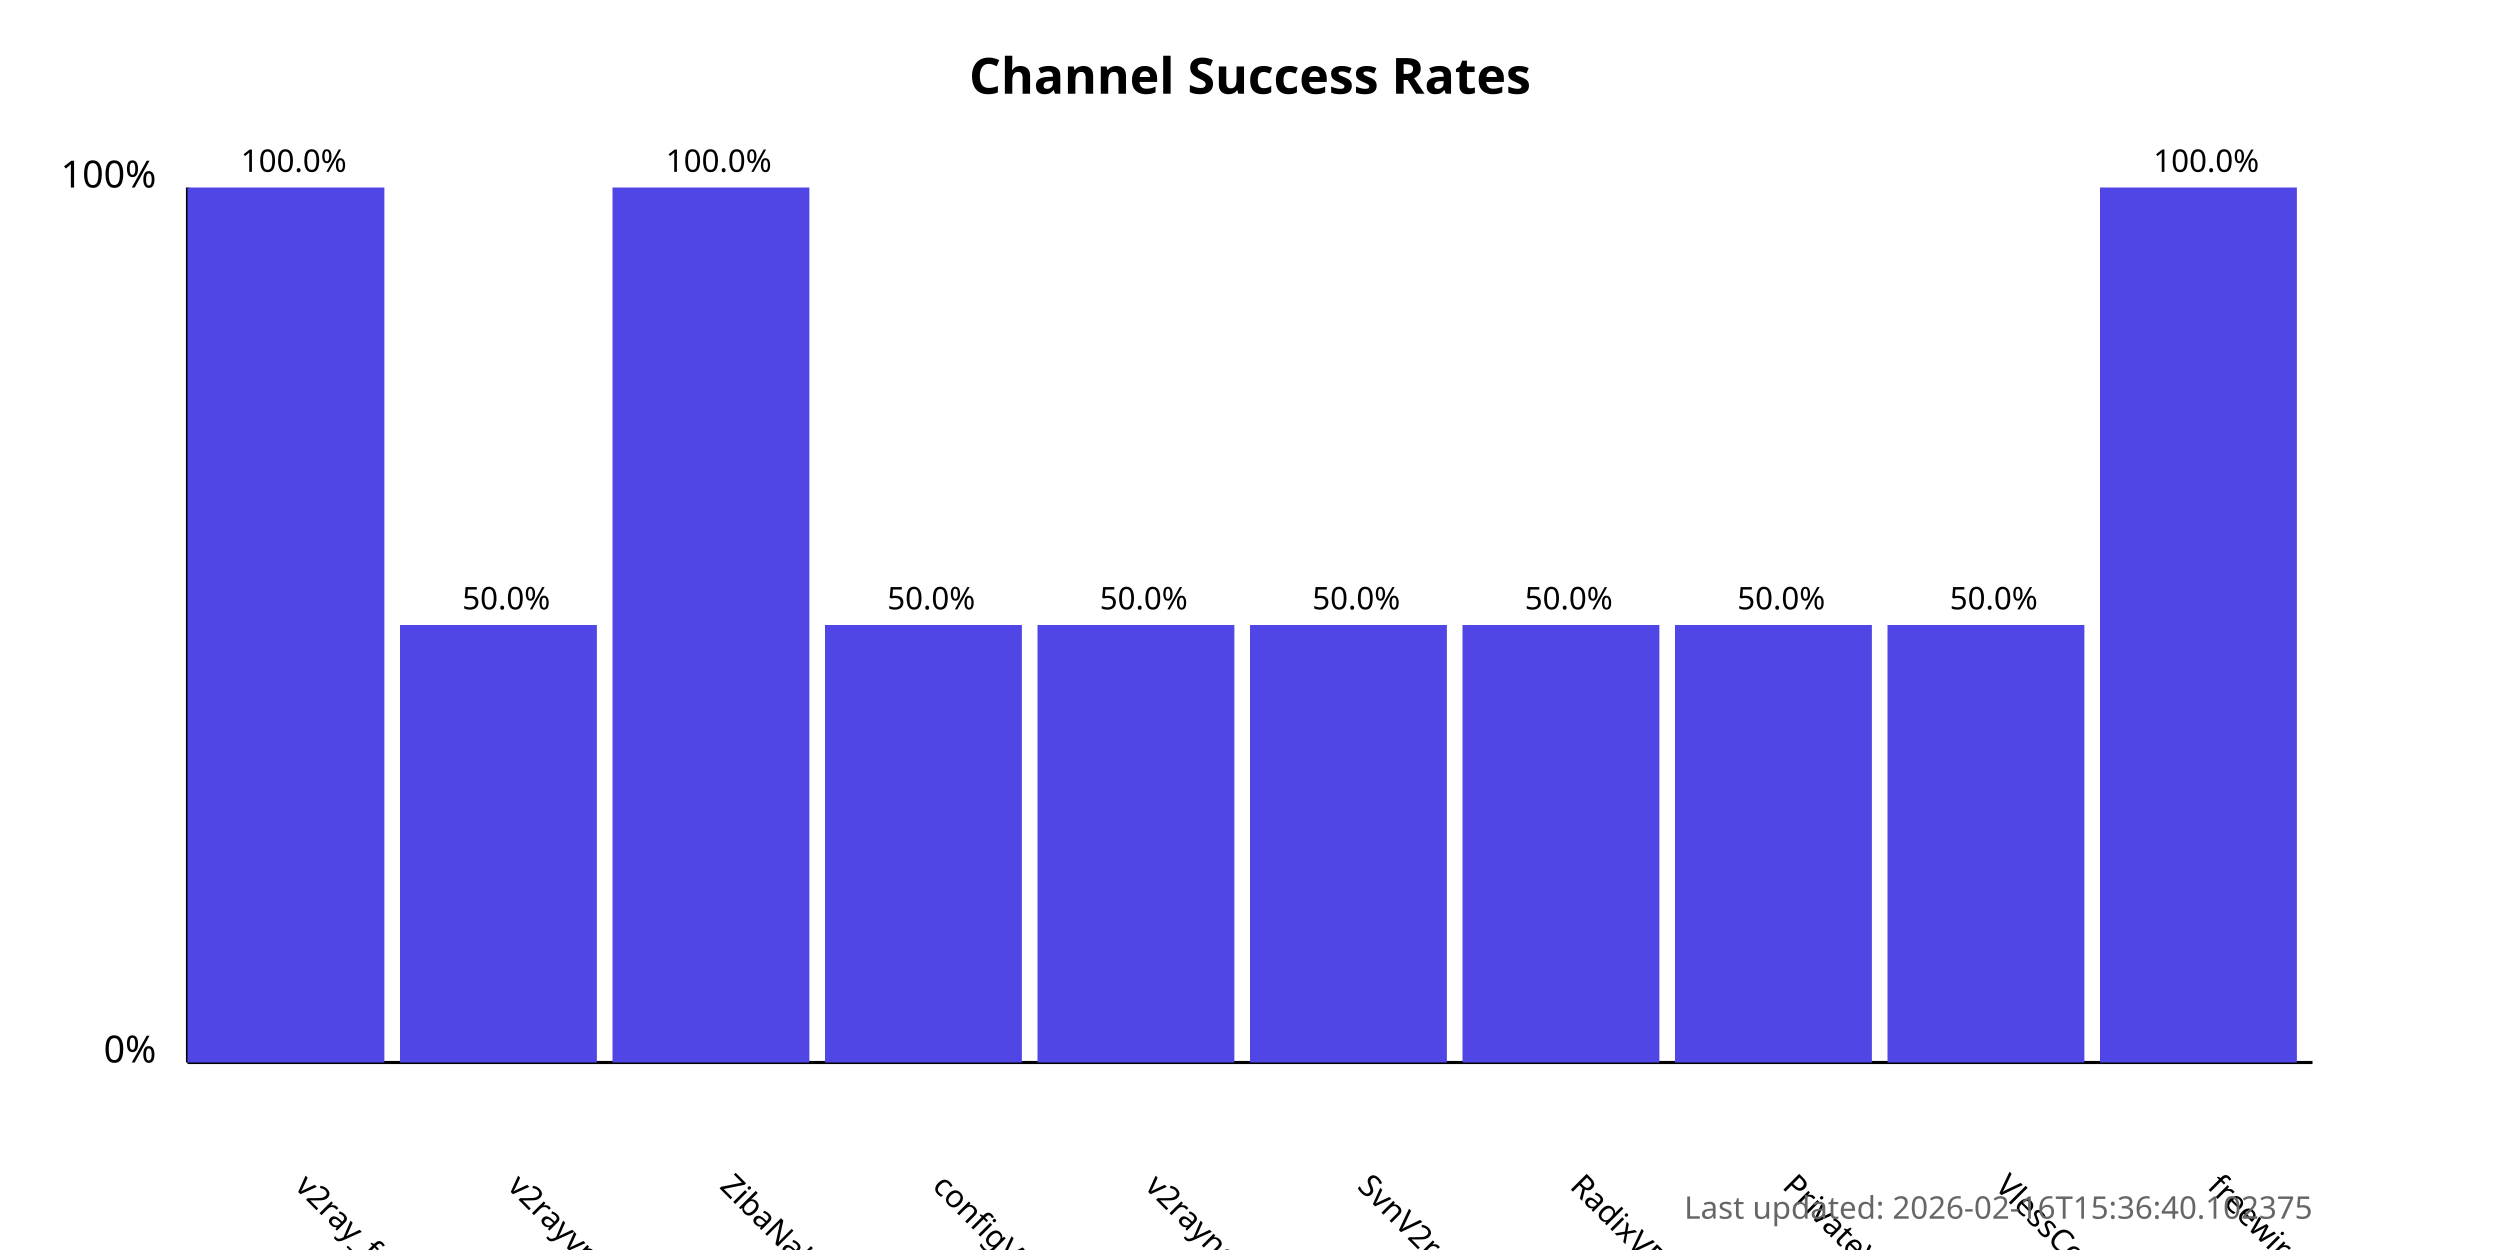
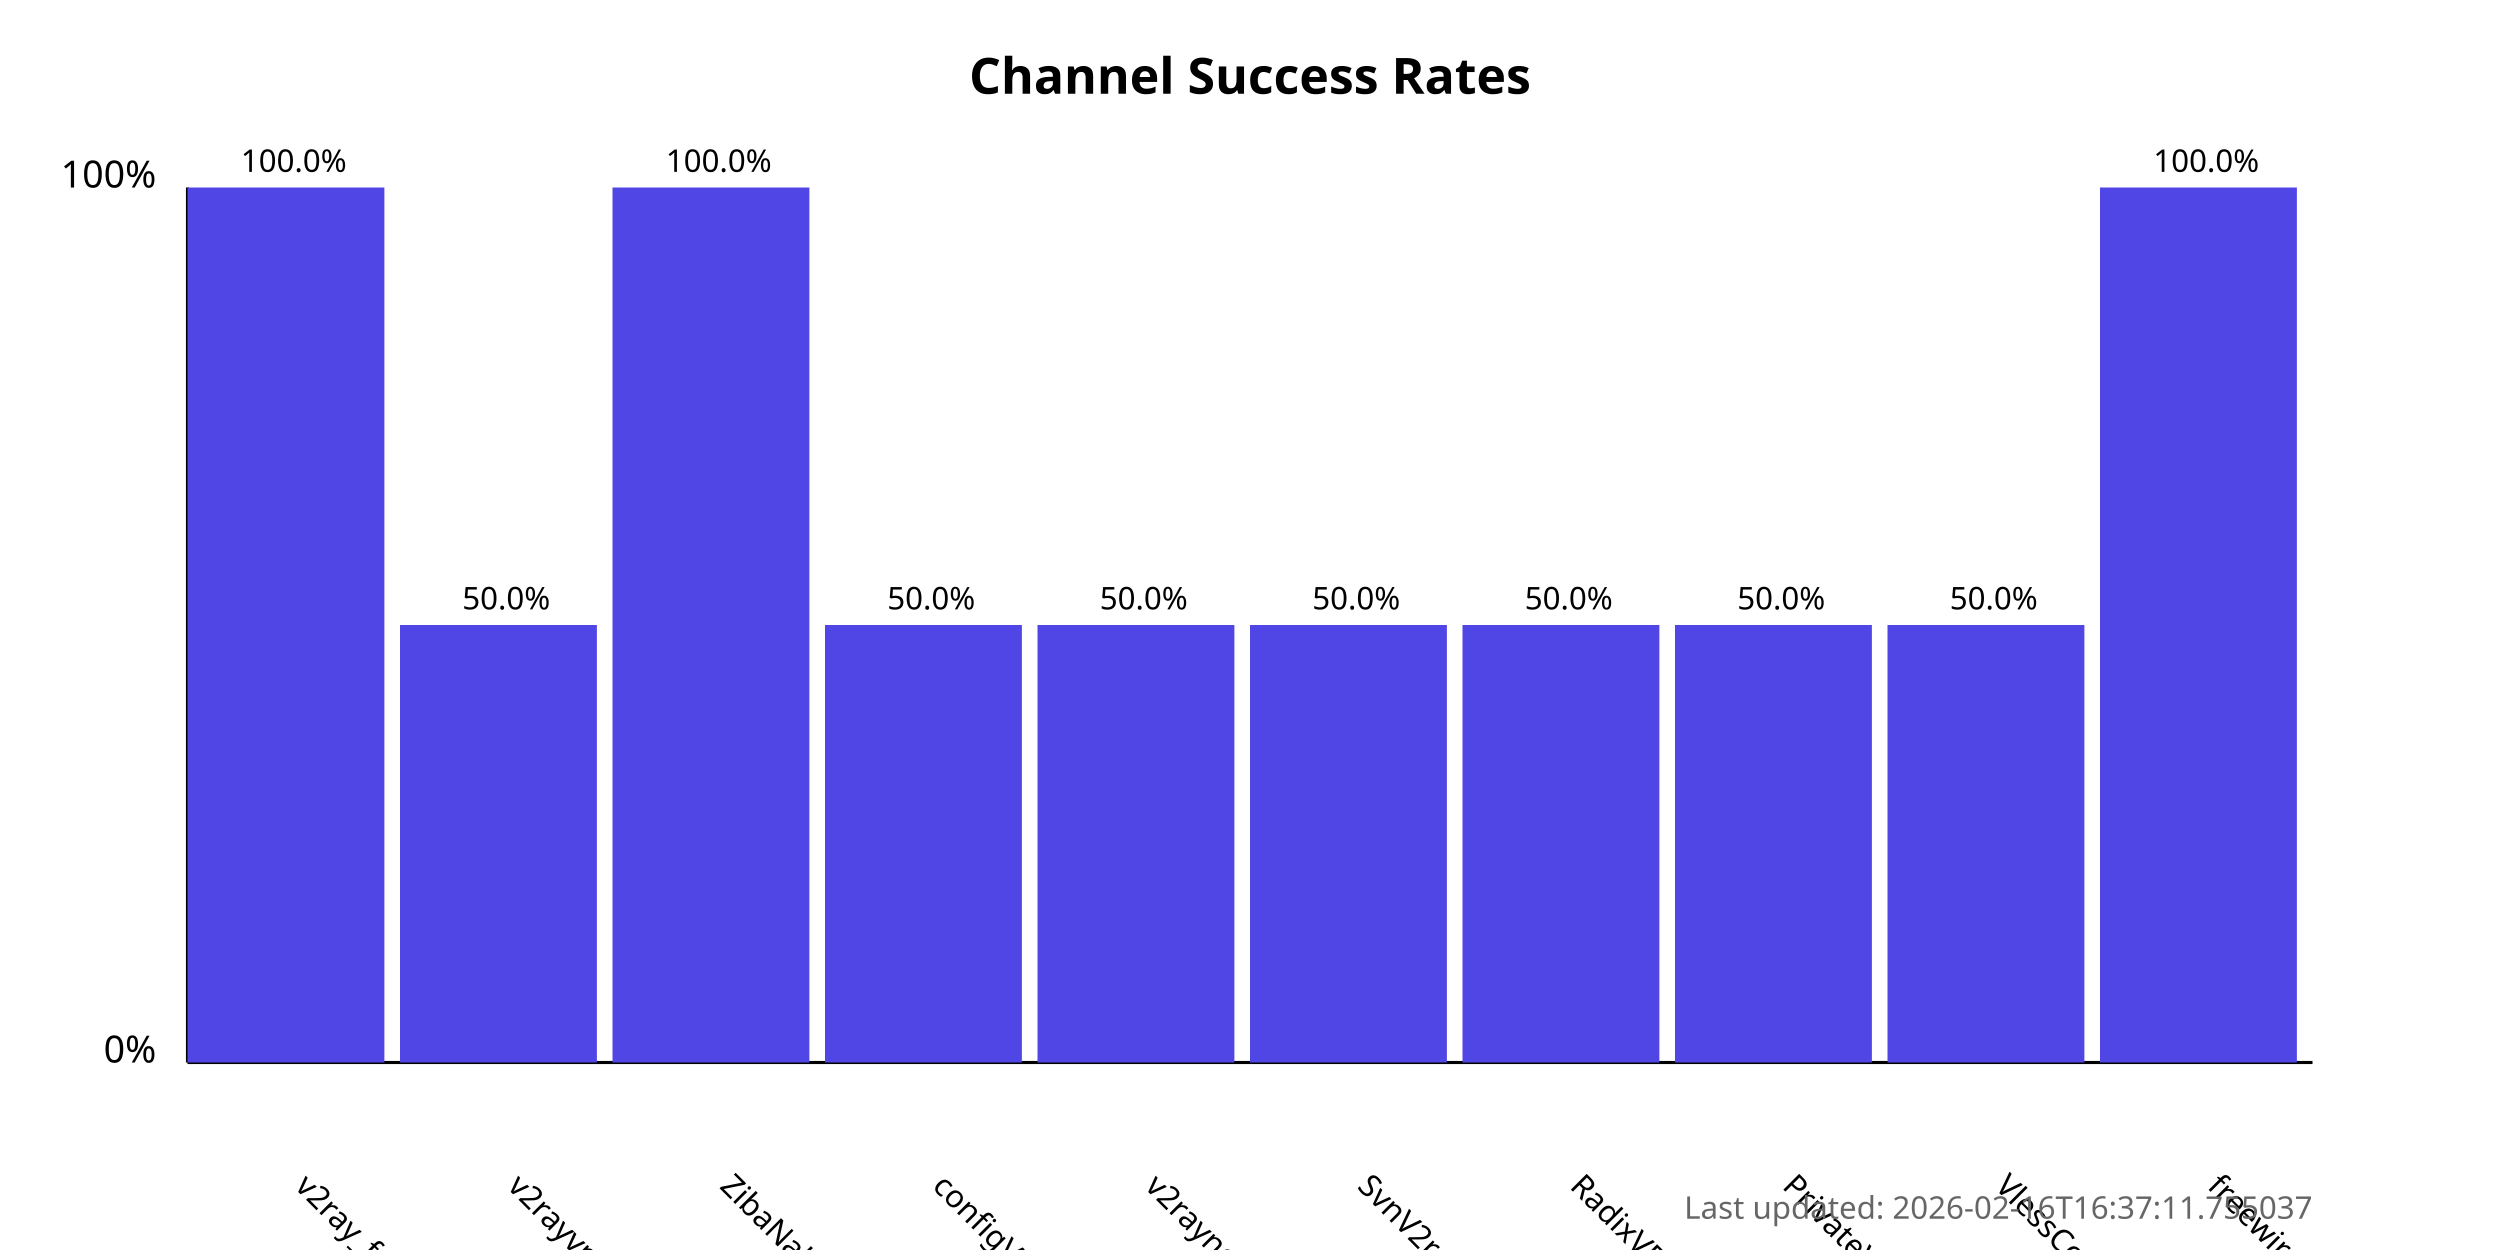
<svg xmlns="http://www.w3.org/2000/svg" width="800" height="400">
  <style>
            .chart-title { font: bold 16px sans-serif; }
            .axis-label { font: 12px sans-serif; }
            .tick-label { font: 10px sans-serif; }
            .bar { fill: #4f46e5; }
            .bar:hover { fill: #6366f1; }
            .timestamp { font: 10px sans-serif; fill: #666; }
        </style>
  <text x="400.0" y="30" text-anchor="middle" class="chart-title">
            Channel Success Rates
        </text>
  <line x1="60" y1="340" x2="60" y2="60" stroke="black" stroke-width="1" />
  <line x1="60" y1="340" x2="740" y2="340" stroke="black" stroke-width="1" />
  <text x="50" y="340" text-anchor="end" class="axis-label">0%</text>
  <text x="50" y="60" text-anchor="end" class="axis-label">100%</text>
  <g>
    <rect x="60" y="60.0" width="63.0" height="280.0" class="bar" />
    <text x="94.0" y="380" transform="rotate(45, 94.0, 380)" text-anchor="start" class="tick-label">
                v2ray_free_conf
            </text>
    <text x="94.0" y="55.0" text-anchor="middle" class="tick-label">
                100.0%
            </text>
  </g>
  <g>
    <rect x="128.0" y="200.0" width="63.0" height="140.0" class="bar" />
    <text x="162.0" y="380" transform="rotate(45, 162.0, 380)" text-anchor="start" class="tick-label">
                v2rayvpno
            </text>
    <text x="162.0" y="195.0" text-anchor="middle" class="tick-label">
                50.0%
            </text>
  </g>
  <g>
    <rect x="196.0" y="60.0" width="63.0" height="280.0" class="bar" />
    <text x="230.0" y="380" transform="rotate(45, 230.0, 380)" text-anchor="start" class="tick-label">
                ZibaNabz
            </text>
    <text x="230.0" y="55.0" text-anchor="middle" class="tick-label">
                100.0%
            </text>
  </g>
  <g>
    <rect x="264.0" y="200.0" width="63.0" height="140.0" class="bar" />
    <text x="298.0" y="380" transform="rotate(45, 298.0, 380)" text-anchor="start" class="tick-label">
                configV2rayForFree
            </text>
    <text x="298.0" y="195.0" text-anchor="middle" class="tick-label">
                50.0%
            </text>
  </g>
  <g>
    <rect x="332.0" y="200.0" width="63.0" height="140.0" class="bar" />
    <text x="366.0" y="380" transform="rotate(45, 366.0, 380)" text-anchor="start" class="tick-label">
                v2rayngvpn
            </text>
    <text x="366.0" y="195.0" text-anchor="middle" class="tick-label">
                50.0%
            </text>
  </g>
  <g>
    <rect x="400.0" y="200.0" width="63.0" height="140.0" class="bar" />
    <text x="434.0" y="380" transform="rotate(45, 434.0, 380)" text-anchor="start" class="tick-label">
                SvnV2ray
            </text>
    <text x="434.0" y="195.0" text-anchor="middle" class="tick-label">
                50.0%
            </text>
  </g>
  <g>
    <rect x="468.0" y="200.0" width="63.0" height="140.0" class="bar" />
    <text x="502.0" y="380" transform="rotate(45, 502.0, 380)" text-anchor="start" class="tick-label">
                RadixVPN
            </text>
    <text x="502.0" y="195.0" text-anchor="middle" class="tick-label">
                50.0%
            </text>
  </g>
  <g>
    <rect x="536.0" y="200.0" width="63.0" height="140.0" class="bar" />
    <text x="570.0" y="380" transform="rotate(45, 570.0, 380)" text-anchor="start" class="tick-label">
                PrivateVPNs
            </text>
    <text x="570.0" y="195.0" text-anchor="middle" class="tick-label">
                50.0%
            </text>
  </g>
  <g>
    <rect x="604.0" y="200.0" width="63.0" height="140.0" class="bar" />
    <text x="638.0" y="380" transform="rotate(45, 638.0, 380)" text-anchor="start" class="tick-label">
                VlessConfig
            </text>
    <text x="638.0" y="195.0" text-anchor="middle" class="tick-label">
                50.0%
            </text>
  </g>
  <g>
    <rect x="672.0" y="60.0" width="63.0" height="280.0" class="bar" />
    <text x="706.0" y="380" transform="rotate(45, 706.0, 380)" text-anchor="start" class="tick-label">
                freewireguard
            </text>
    <text x="706.0" y="55.0" text-anchor="middle" class="tick-label">
                100.0%
            </text>
  </g>
  <text x="740" y="390" text-anchor="end" class="timestamp">
-             Last updated: 2026-02-16T15:36:40.102375
+             Last updated: 2026-02-16T16:37:11.755037
        </text>
</svg>
